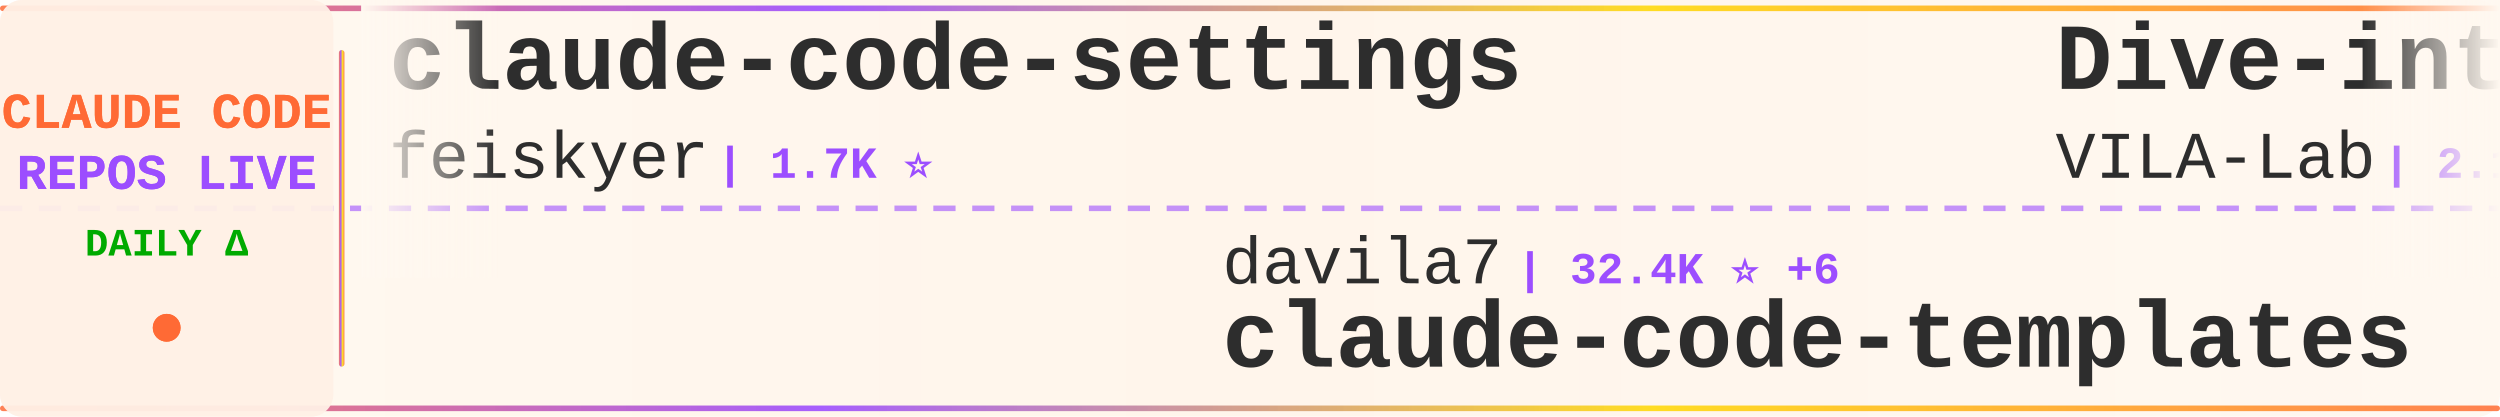
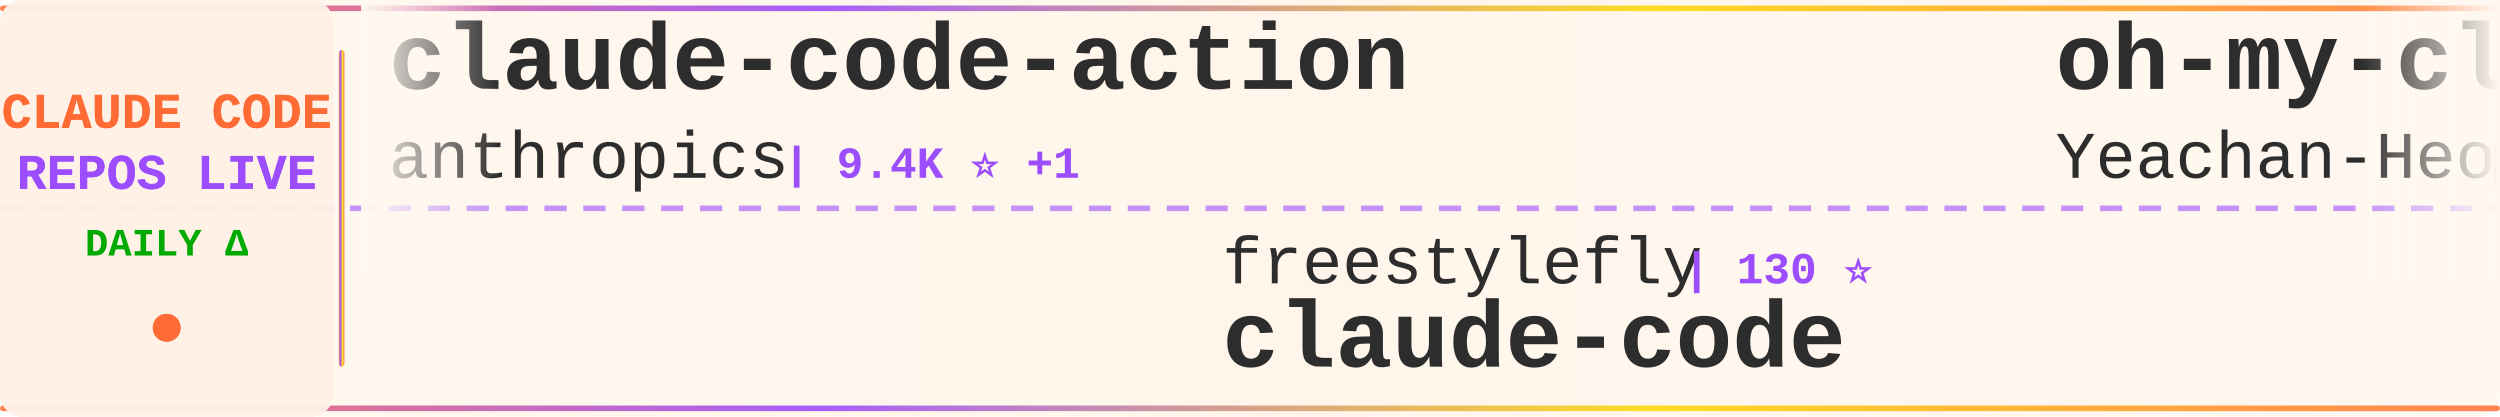
<svg xmlns="http://www.w3.org/2000/svg" width="900" height="150">
  <defs>
    <linearGradient id="tickerBg" x1="0%" y1="0%" x2="100%" y2="0%">
      <stop offset="0%" style="stop-color:#fff8f0;stop-opacity:0.98" />
      <stop offset="50%" style="stop-color:#fff5eb;stop-opacity:1" />
      <stop offset="100%" style="stop-color:#fff8f0;stop-opacity:0.98" />
    </linearGradient>
    <linearGradient id="borderGrad" x1="0%" y1="0%" x2="100%" y2="0%">
      <stop offset="0%" style="stop-color:#FF6B35;stop-opacity:0.85">
        <animate attributeName="stop-opacity" values="0.85;1;0.85" dur="2s" repeatCount="indefinite" />
      </stop>
      <stop offset="33%" style="stop-color:#9C4EFF;stop-opacity:0.9">
        <animate attributeName="stop-opacity" values="0.9;1;0.9" dur="2.2s" repeatCount="indefinite" />
      </stop>
      <stop offset="66%" style="stop-color:#FFD700;stop-opacity:0.85">
        <animate attributeName="stop-opacity" values="0.85;1;0.85" dur="1.8s" repeatCount="indefinite" />
      </stop>
      <stop offset="100%" style="stop-color:#FF6B35;stop-opacity:0.85">
        <animate attributeName="stop-opacity" values="0.85;1;0.85" dur="2s" repeatCount="indefinite" />
      </stop>
    </linearGradient>
    <filter id="textGlow">
      <feGaussianBlur stdDeviation="0.15" result="coloredBlur" />
      <feMerge>
        <feMergeNode in="coloredBlur" />
        <feMergeNode in="SourceGraphic" />
      </feMerge>
    </filter>
    <filter id="metricGlow">
      <feGaussianBlur stdDeviation="0.2" result="coloredBlur" />
      <feMerge>
        <feMergeNode in="coloredBlur" />
        <feMergeNode in="SourceGraphic" />
      </feMerge>
    </filter>
    <linearGradient id="leftFade" x1="0%" y1="0%" x2="100%" y2="0%">
      <stop offset="0%" style="stop-color:#fff8f0;stop-opacity:1" />
      <stop offset="100%" style="stop-color:#fff8f0;stop-opacity:0" />
    </linearGradient>
    <linearGradient id="rightFade" x1="0%" y1="0%" x2="100%" y2="0%">
      <stop offset="0%" style="stop-color:#fff8f0;stop-opacity:0" />
      <stop offset="100%" style="stop-color:#fff8f0;stop-opacity:1" />
    </linearGradient>
  </defs>
  <rect width="900" height="150" fill="url(#tickerBg)" rx="8" />
  <rect x="0" y="2" width="900" height="2" fill="url(#borderGrad)" rx="1" />
  <rect x="0" y="146" width="900" height="2" fill="url(#borderGrad)" rx="1" />
  <line x1="0" y1="75" x2="900" y2="75" stroke="#9C4EFF" stroke-width="2" stroke-dasharray="8 6" opacity="0.6" />
  <rect x="0" y="0" width="120" height="150" fill="#fff0e6" opacity="0.95" rx="8" />
  <text x="60" y="46" font-family="'Courier New', monospace" font-size="18" font-weight="bold" fill="#FF6B35" text-anchor="middle" filter="url(#textGlow)">
    CLAUDE CODE
  </text>
  <text x="60" y="68" font-family="'Courier New', monospace" font-size="18" font-weight="bold" fill="#9C4EFF" text-anchor="middle" filter="url(#textGlow)">
    REPOS LIVE
  </text>
  <text x="60" y="92" font-family="'Courier New', monospace" font-size="14" font-weight="bold" fill="#00aa00" text-anchor="middle">
    DAILY Δ
  </text>
  <circle cx="60" cy="118" r="5" fill="#FF6B35" filter="url(#metricGlow)">
    <animate attributeName="r" values="4;6;4" dur="1.5s" repeatCount="indefinite" />
    <animate attributeName="opacity" values="0.6;1;0.6" dur="1.5s" repeatCount="indefinite" />
  </circle>
  <rect x="122" y="18" width="2" height="114" fill="url(#borderGrad)" rx="1" />
  <clipPath id="tickerClip">
    <rect x="130" y="0" width="770" height="150" />
  </clipPath>
  <g clip-path="url(#tickerClip)">
    <g id="tickerItems">
      <animateTransform attributeName="transform" attributeType="XML" type="translate" from="0 0" to="-3000 0" dur="54s" repeatCount="indefinite" />
      <g transform="translate(0, 0)">
-         <text x="140" y="32" font-family="'Courier New', monospace" font-size="34" font-weight="bold" fill="#2d2d2d">claude-code-settings</text>
-         <text x="140" y="64" font-family="'Courier New', monospace" font-size="24" font-weight="normal" fill="#2d2d2d" opacity="1.0">feiskyer</text>
-         <text x="258" y="64" font-family="'Courier New', monospace" font-size="16" font-weight="bold" fill="#9C4EFF"> | 1.7K ⭐</text>
+         <text x="140" y="32" font-family="'Courier New', monospace" font-size="34" font-weight="bold" fill="#2d2d2d">claude-code-action</text>
+         <text x="140" y="64" font-family="'Courier New', monospace" font-size="24" font-weight="normal" fill="#2d2d2d" opacity="1.0">anthropics</text>
+         <text x="282" y="64" font-family="'Courier New', monospace" font-size="16" font-weight="bold" fill="#9C4EFF"> | 9.4K ⭐ +1</text>
      </g>
      <g transform="translate(300, 0)">
-         <text x="140" y="102" font-family="'Courier New', monospace" font-size="24" font-weight="normal" fill="#2d2d2d" opacity="1.0">davila7</text>
-         <text x="246" y="102" font-family="'Courier New', monospace" font-size="16" font-weight="bold" fill="#9C4EFF"> | 32.4K ⭐ +6</text>
-         <text x="140" y="132" font-family="'Courier New', monospace" font-size="34" font-weight="bold" fill="#2d2d2d">claude-code-templates</text>
+         <text x="140" y="102" font-family="'Courier New', monospace" font-size="24" font-weight="normal" fill="#2d2d2d" opacity="1.0">freestylefly</text>
+         <text x="306" y="102" font-family="'Courier New', monospace" font-size="16" font-weight="bold" fill="#9C4EFF"> | 130 ⭐</text>
+         <text x="140" y="132" font-family="'Courier New', monospace" font-size="34" font-weight="bold" fill="#2d2d2d">claude-code</text>
      </g>
      <g transform="translate(600, 0)">
-         <text x="140" y="32" font-family="'Courier New', monospace" font-size="34" font-weight="bold" fill="#2d2d2d">Dive-into-Claude-Code</text>
-         <text x="140" y="64" font-family="'Courier New', monospace" font-size="24" font-weight="normal" fill="#2d2d2d" opacity="1.0">VILA-Lab</text>
-         <text x="258" y="64" font-family="'Courier New', monospace" font-size="16" font-weight="bold" fill="#9C4EFF"> | 2.1K ⭐ +1</text>
+         <text x="140" y="32" font-family="'Courier New', monospace" font-size="34" font-weight="bold" fill="#2d2d2d">oh-my-claudecode</text>
+         <text x="140" y="64" font-family="'Courier New', monospace" font-size="24" font-weight="normal" fill="#2d2d2d" opacity="1.0">Yeachan-Heo</text>
+         <text x="294" y="64" font-family="'Courier New', monospace" font-size="16" font-weight="bold" fill="#9C4EFF"> | 39.6K ⭐ +4</text>
      </g>
      <g transform="translate(900, 0)">
-         <text x="140" y="102" font-family="'Courier New', monospace" font-size="24" font-weight="normal" fill="#2d2d2d" opacity="1.0">pedrohcgs</text>
-         <text x="270" y="102" font-family="'Courier New', monospace" font-size="16" font-weight="bold" fill="#9C4EFF"> | 1.6K ⭐ +1</text>
-         <text x="140" y="132" font-family="'Courier New', monospace" font-size="34" font-weight="bold" fill="#2d2d2d">claude-code-my-workflow</text>
+         <text x="140" y="102" font-family="'Courier New', monospace" font-size="24" font-weight="normal" fill="#2d2d2d" opacity="1.0">ochamber</text>
+         <text x="258" y="102" font-family="'Courier New', monospace" font-size="16" font-weight="bold" fill="#9C4EFF"> | 5 ⭐</text>
+         <text x="140" y="132" font-family="'Courier New', monospace" font-size="34" font-weight="bold" fill="#2d2d2d">claude-code</text>
      </g>
      <g transform="translate(1200, 0)">
-         <text x="140" y="32" font-family="'Courier New', monospace" font-size="34" font-weight="bold" fill="#2d2d2d">arcads-claude-code</text>
-         <text x="140" y="64" font-family="'Courier New', monospace" font-size="24" font-weight="normal" fill="#2d2d2d" opacity="1.0">krusemediallc</text>
-         <text x="318" y="64" font-family="'Courier New', monospace" font-size="16" font-weight="bold" fill="#9C4EFF"> | 1.6K ⭐ +1</text>
+         <text x="140" y="32" font-family="'Courier New', monospace" font-size="34" font-weight="bold" fill="#2d2d2d">claude-code-base-action</text>
+         <text x="140" y="64" font-family="'Courier New', monospace" font-size="24" font-weight="normal" fill="#2d2d2d" opacity="1.0">anthropics</text>
+         <text x="282" y="64" font-family="'Courier New', monospace" font-size="16" font-weight="bold" fill="#9C4EFF"> | 995 ⭐</text>
      </g>
      <g transform="translate(1500, 0)">
-         <text x="140" y="102" font-family="'Courier New', monospace" font-size="24" font-weight="normal" fill="#2d2d2d" opacity="1.0">Tinkeringg-Lab</text>
-         <text x="330" y="102" font-family="'Courier New', monospace" font-size="16" font-weight="bold" fill="#9C4EFF"> | 215 ⭐</text>
+         <text x="140" y="102" font-family="'Courier New', monospace" font-size="24" font-weight="normal" fill="#2d2d2d" opacity="1.0">codeaashu</text>
+         <text x="270" y="102" font-family="'Courier New', monospace" font-size="16" font-weight="bold" fill="#9C4EFF"> | 3.4K ⭐ -1</text>
        <text x="140" y="132" font-family="'Courier New', monospace" font-size="34" font-weight="bold" fill="#2d2d2d">claude-code</text>
      </g>
      <g transform="translate(1800, 0)">
-         <text x="140" y="32" font-family="'Courier New', monospace" font-size="34" font-weight="bold" fill="#2d2d2d">oh-my-claudecode</text>
-         <text x="140" y="64" font-family="'Courier New', monospace" font-size="24" font-weight="normal" fill="#2d2d2d" opacity="1.0">Yeachan-Heo</text>
-         <text x="294" y="64" font-family="'Courier New', monospace" font-size="16" font-weight="bold" fill="#9C4EFF"> | 39.6K ⭐ +5</text>
+         <text x="140" y="32" font-family="'Courier New', monospace" font-size="34" font-weight="bold" fill="#2d2d2d">claude-code-showcase</text>
+         <text x="140" y="64" font-family="'Courier New', monospace" font-size="24" font-weight="normal" fill="#2d2d2d" opacity="1.0">ChrisWiles</text>
+         <text x="282" y="64" font-family="'Courier New', monospace" font-size="16" font-weight="bold" fill="#9C4EFF"> | 6.1K ⭐</text>
      </g>
      <g transform="translate(2100, 0)">
+         <text x="140" y="102" font-family="'Courier New', monospace" font-size="24" font-weight="normal" fill="#2d2d2d" opacity="1.0">lowcortisolprogrammer</text>
+         <text x="414" y="102" font-family="'Courier New', monospace" font-size="16" font-weight="bold" fill="#9C4EFF"> | 171 ⭐</text>
+         <text x="140" y="132" font-family="'Courier New', monospace" font-size="34" font-weight="bold" fill="#2d2d2d">claude-code</text>
+       </g>
+       <g transform="translate(2400, 0)">
+         <text x="140" y="32" font-family="'Courier New', monospace" font-size="34" font-weight="bold" fill="#2d2d2d">claude-code-my-workflow</text>
+         <text x="140" y="64" font-family="'Courier New', monospace" font-size="24" font-weight="normal" fill="#2d2d2d" opacity="1.0">pedrohcgs</text>
+         <text x="270" y="64" font-family="'Courier New', monospace" font-size="16" font-weight="bold" fill="#9C4EFF"> | 1.6K ⭐</text>
+       </g>
+       <g transform="translate(2700, 0)">
        <text x="140" y="102" font-family="'Courier New', monospace" font-size="24" font-weight="normal" fill="#2d2d2d" opacity="1.0">AICoderTudou</text>
        <text x="306" y="102" font-family="'Courier New', monospace" font-size="16" font-weight="bold" fill="#9C4EFF"> | 494 ⭐</text>
        <text x="140" y="132" font-family="'Courier New', monospace" font-size="34" font-weight="bold" fill="#2d2d2d">claude-code-tudou</text>
      </g>
-       <g transform="translate(2400, 0)">
-         <text x="140" y="32" font-family="'Courier New', monospace" font-size="34" font-weight="bold" fill="#2d2d2d">edmunds-claude-code</text>
-         <text x="140" y="64" font-family="'Courier New', monospace" font-size="24" font-weight="normal" fill="#2d2d2d" opacity="1.0">edmund-io</text>
-         <text x="270" y="64" font-family="'Courier New', monospace" font-size="16" font-weight="bold" fill="#9C4EFF"> | 1.5K ⭐</text>
-       </g>
-       <g transform="translate(2700, 0)">
-         <text x="140" y="102" font-family="'Courier New', monospace" font-size="24" font-weight="normal" fill="#2d2d2d" opacity="1.0">Cranot</text>
-         <text x="234" y="102" font-family="'Courier New', monospace" font-size="16" font-weight="bold" fill="#9C4EFF"> | 2.9K ⭐</text>
-         <text x="140" y="132" font-family="'Courier New', monospace" font-size="34" font-weight="bold" fill="#2d2d2d">claude-code-guide</text>
-       </g>
      <g transform="translate(3000, 0)">
-         <text x="140" y="32" font-family="'Courier New', monospace" font-size="34" font-weight="bold" fill="#2d2d2d">claude-code-settings</text>
-         <text x="140" y="64" font-family="'Courier New', monospace" font-size="24" font-weight="normal" fill="#2d2d2d" opacity="1.0">feiskyer</text>
-         <text x="258" y="64" font-family="'Courier New', monospace" font-size="16" font-weight="bold" fill="#9C4EFF"> | 1.7K ⭐</text>
+         <text x="140" y="32" font-family="'Courier New', monospace" font-size="34" font-weight="bold" fill="#2d2d2d">claude-code-action</text>
+         <text x="140" y="64" font-family="'Courier New', monospace" font-size="24" font-weight="normal" fill="#2d2d2d" opacity="1.0">anthropics</text>
+         <text x="282" y="64" font-family="'Courier New', monospace" font-size="16" font-weight="bold" fill="#9C4EFF"> | 9.4K ⭐ +1</text>
      </g>
      <g transform="translate(3300, 0)">
-         <text x="140" y="102" font-family="'Courier New', monospace" font-size="24" font-weight="normal" fill="#2d2d2d" opacity="1.0">davila7</text>
-         <text x="246" y="102" font-family="'Courier New', monospace" font-size="16" font-weight="bold" fill="#9C4EFF"> | 32.4K ⭐ +6</text>
-         <text x="140" y="132" font-family="'Courier New', monospace" font-size="34" font-weight="bold" fill="#2d2d2d">claude-code-templates</text>
+         <text x="140" y="102" font-family="'Courier New', monospace" font-size="24" font-weight="normal" fill="#2d2d2d" opacity="1.0">freestylefly</text>
+         <text x="306" y="102" font-family="'Courier New', monospace" font-size="16" font-weight="bold" fill="#9C4EFF"> | 130 ⭐</text>
+         <text x="140" y="132" font-family="'Courier New', monospace" font-size="34" font-weight="bold" fill="#2d2d2d">claude-code</text>
      </g>
      <g transform="translate(3600, 0)">
-         <text x="140" y="32" font-family="'Courier New', monospace" font-size="34" font-weight="bold" fill="#2d2d2d">Dive-into-Claude-Code</text>
-         <text x="140" y="64" font-family="'Courier New', monospace" font-size="24" font-weight="normal" fill="#2d2d2d" opacity="1.0">VILA-Lab</text>
-         <text x="258" y="64" font-family="'Courier New', monospace" font-size="16" font-weight="bold" fill="#9C4EFF"> | 2.1K ⭐ +1</text>
+         <text x="140" y="32" font-family="'Courier New', monospace" font-size="34" font-weight="bold" fill="#2d2d2d">oh-my-claudecode</text>
+         <text x="140" y="64" font-family="'Courier New', monospace" font-size="24" font-weight="normal" fill="#2d2d2d" opacity="1.0">Yeachan-Heo</text>
+         <text x="294" y="64" font-family="'Courier New', monospace" font-size="16" font-weight="bold" fill="#9C4EFF"> | 39.6K ⭐ +4</text>
      </g>
      <g transform="translate(3900, 0)">
-         <text x="140" y="102" font-family="'Courier New', monospace" font-size="24" font-weight="normal" fill="#2d2d2d" opacity="1.0">pedrohcgs</text>
-         <text x="270" y="102" font-family="'Courier New', monospace" font-size="16" font-weight="bold" fill="#9C4EFF"> | 1.6K ⭐ +1</text>
-         <text x="140" y="132" font-family="'Courier New', monospace" font-size="34" font-weight="bold" fill="#2d2d2d">claude-code-my-workflow</text>
+         <text x="140" y="102" font-family="'Courier New', monospace" font-size="24" font-weight="normal" fill="#2d2d2d" opacity="1.0">ochamber</text>
+         <text x="258" y="102" font-family="'Courier New', monospace" font-size="16" font-weight="bold" fill="#9C4EFF"> | 5 ⭐</text>
+         <text x="140" y="132" font-family="'Courier New', monospace" font-size="34" font-weight="bold" fill="#2d2d2d">claude-code</text>
      </g>
    </g>
  </g>
  <rect x="130" y="0" width="50" height="100" fill="url(#leftFade)" />
  <rect x="850" y="0" width="50" height="100" fill="url(#rightFade)" />
</svg>
